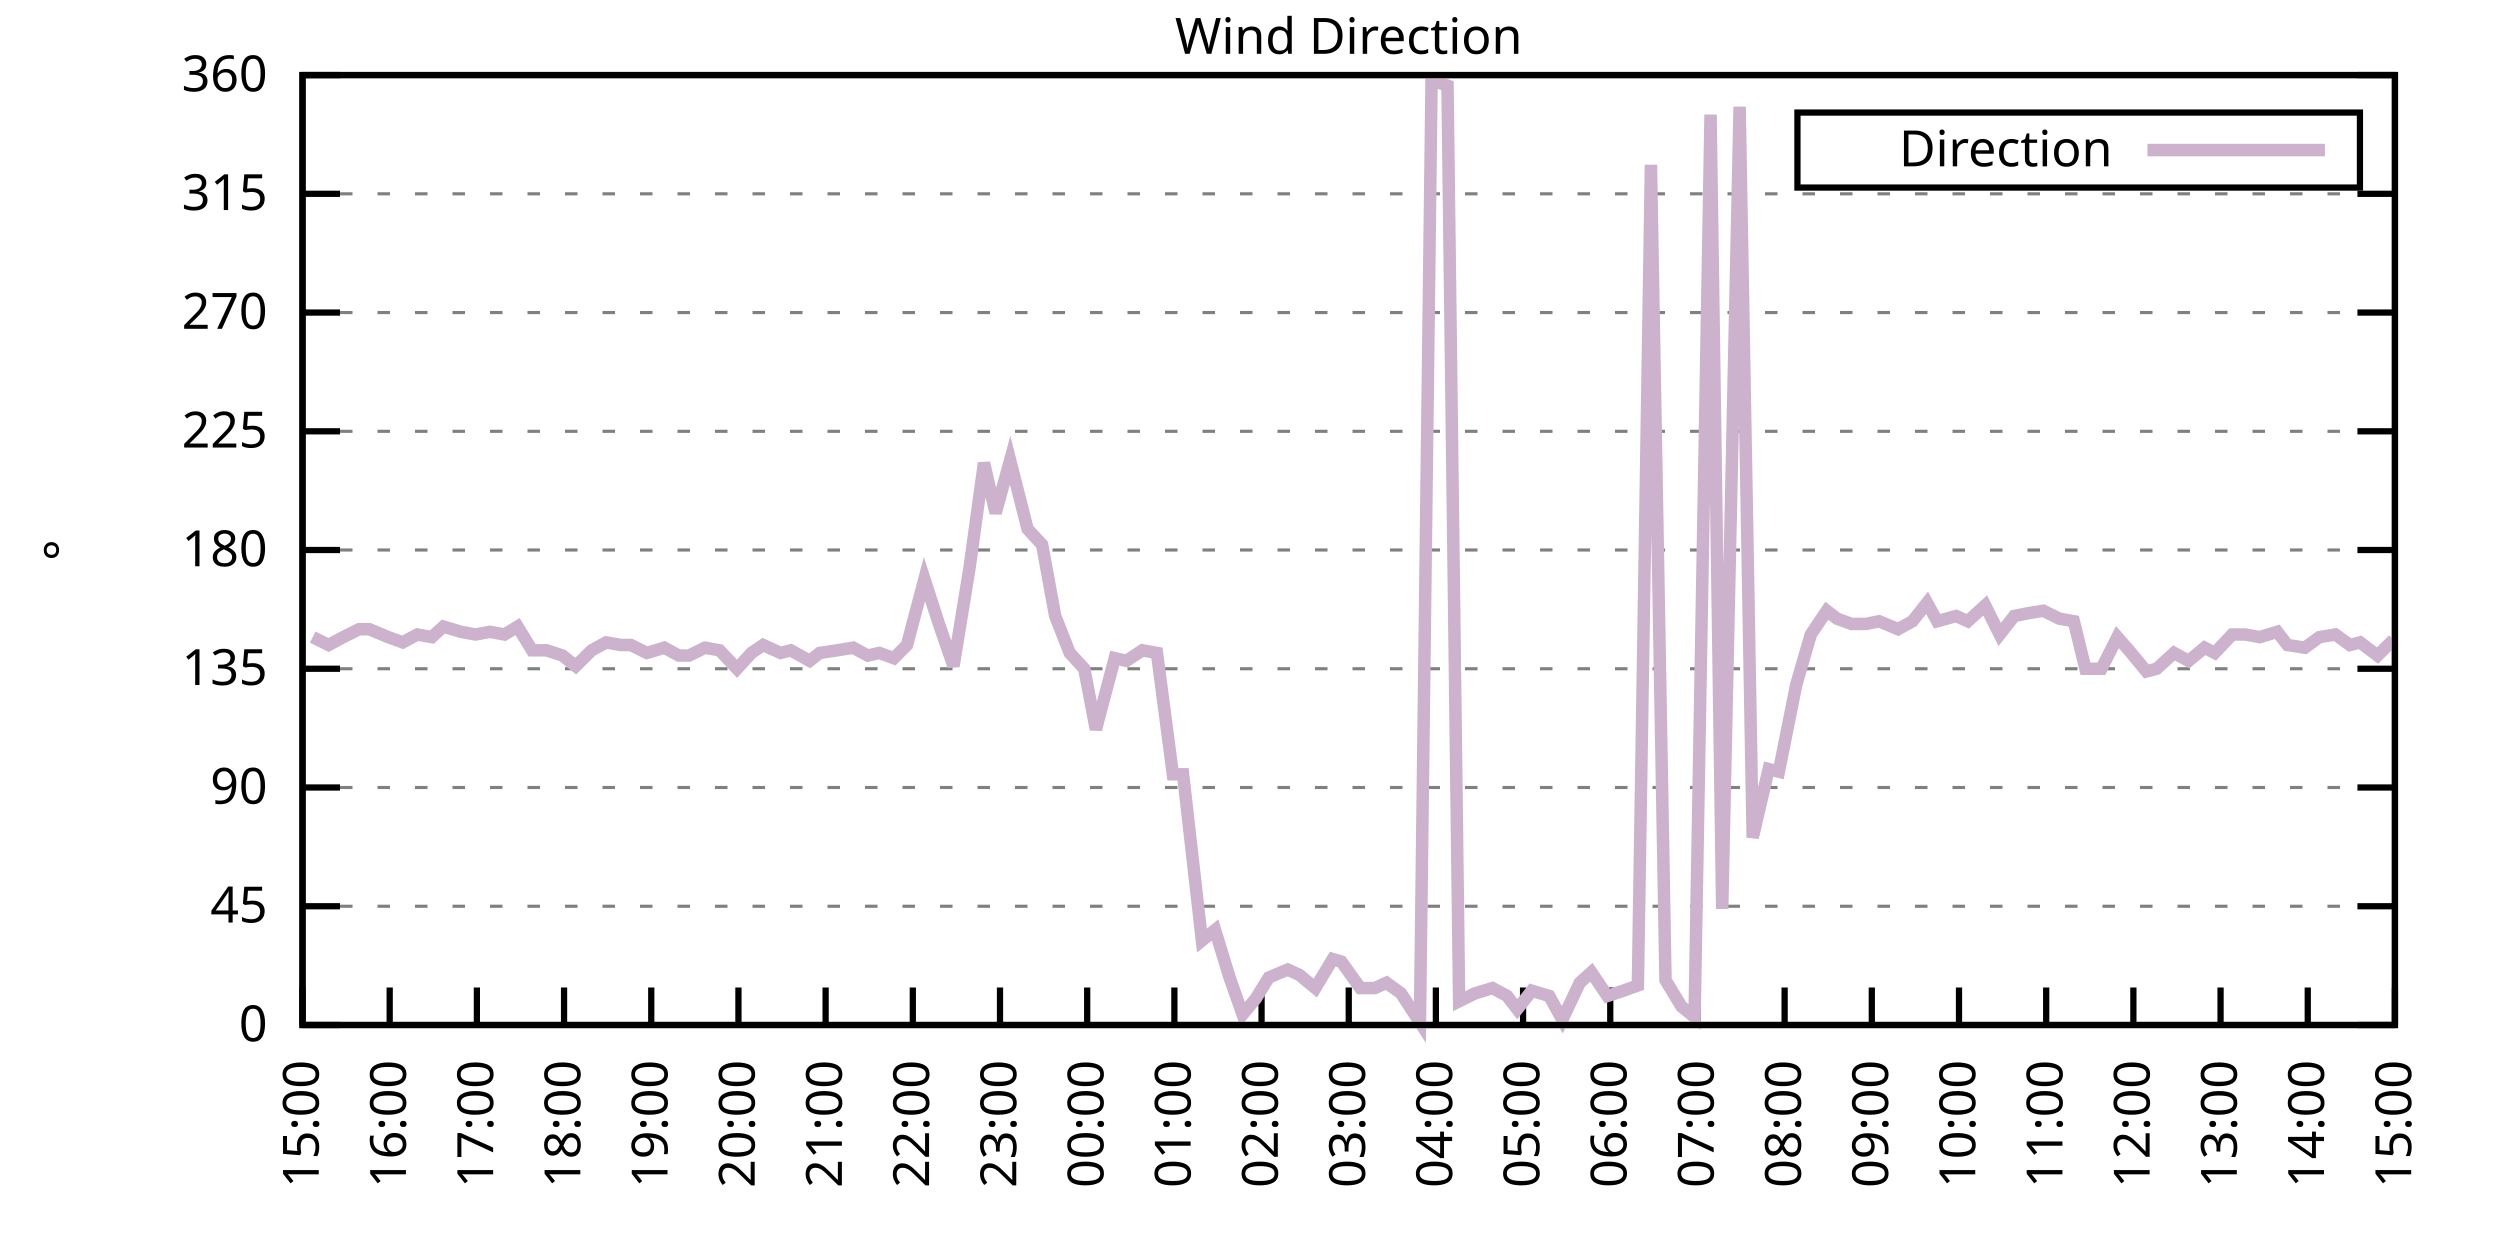
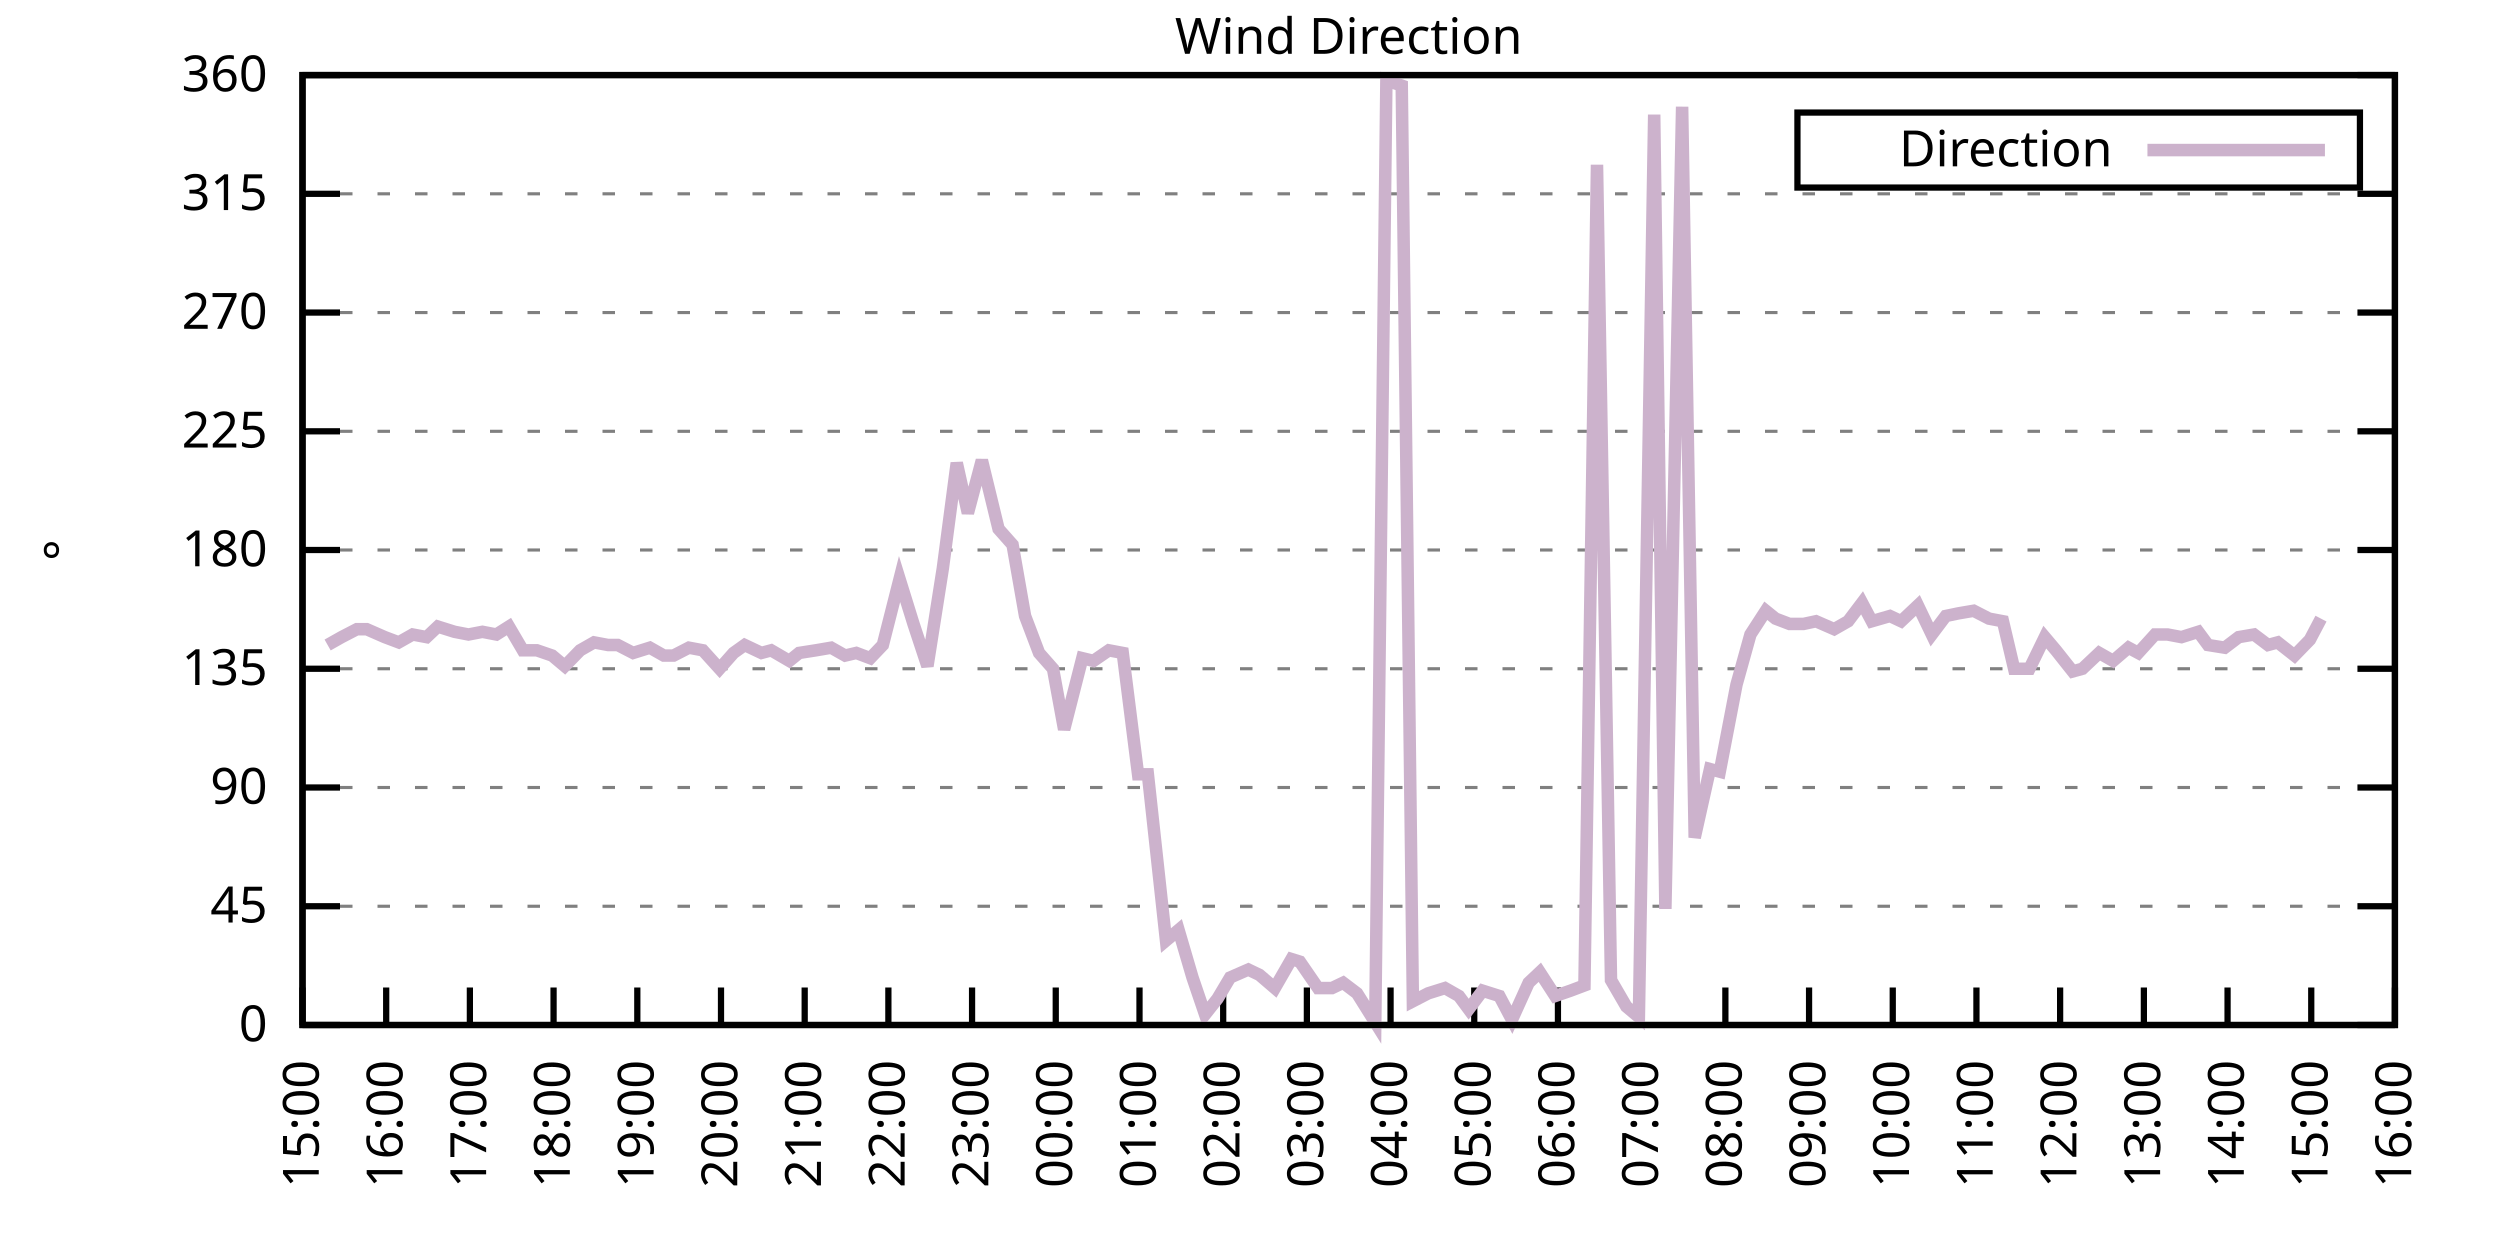
<svg xmlns="http://www.w3.org/2000/svg" xmlns:xlink="http://www.w3.org/1999/xlink" width="400" height="200" viewBox="0 0 400 200">
  <g id="gnuplot_canvas">
    <rect x="0" y="0" width="400" height="200" fill="none" />
    <defs>
      <circle id="gpDot" r="0.5" stroke-width="0.5" stroke="currentColor" />
      <path id="gpPt0" stroke-width="0.333" stroke="currentColor" d="M-1,0 h2 M0,-1 v2" />
      <path id="gpPt1" stroke-width="0.333" stroke="currentColor" d="M-1,-1 L1,1 M1,-1 L-1,1" />
      <path id="gpPt2" stroke-width="0.333" stroke="currentColor" d="M-1,0 L1,0 M0,-1 L0,1 M-1,-1 L1,1 M-1,1 L1,-1" />
      <rect id="gpPt3" stroke-width="0.333" stroke="currentColor" x="-1" y="-1" width="2" height="2" />
      <rect id="gpPt4" stroke-width="0.333" stroke="currentColor" fill="currentColor" x="-1" y="-1" width="2" height="2" />
      <circle id="gpPt5" stroke-width="0.333" stroke="currentColor" cx="0" cy="0" r="1" />
      <use xlink:href="#gpPt5" id="gpPt6" fill="currentColor" stroke="none" />
      <path id="gpPt7" stroke-width="0.333" stroke="currentColor" d="M0,-1.33 L-1.33,0.67 L1.33,0.67 z" />
      <use xlink:href="#gpPt7" id="gpPt8" fill="currentColor" stroke="none" />
      <use xlink:href="#gpPt7" id="gpPt9" stroke="currentColor" transform="rotate(180)" />
      <use xlink:href="#gpPt9" id="gpPt10" fill="currentColor" stroke="none" />
      <use xlink:href="#gpPt3" id="gpPt11" stroke="currentColor" transform="rotate(45)" />
      <use xlink:href="#gpPt11" id="gpPt12" fill="currentColor" stroke="none" />
      <path id="gpPt13" stroke-width="0.333" stroke="currentColor" d="M0,1.330 L1.265,0.411 L0.782,-1.067 L-0.782,-1.076 L-1.265,0.411 z" />
      <use xlink:href="#gpPt13" id="gpPt14" fill="currentColor" stroke="none" />
      <filter id="textbox" filterUnits="objectBoundingBox" x="0" y="0" height="1" width="1">
        <feFlood flood-color="white" flood-opacity="1" result="bgnd" />
        <feComposite in="SourceGraphic" in2="bgnd" operator="atop" />
      </filter>
      <filter id="greybox" filterUnits="objectBoundingBox" x="0" y="0" height="1" width="1">
        <feFlood flood-color="lightgrey" flood-opacity="1" result="grey" />
        <feComposite in="SourceGraphic" in2="grey" operator="atop" />
      </filter>
    </defs>
    <g fill="none" color="white" stroke="currentColor" stroke-width="1.00" stroke-linecap="butt" stroke-linejoin="miter">
</g>
    <g fill="none" color="black" stroke="currentColor" stroke-width="1.00" stroke-linecap="butt" stroke-linejoin="miter">
      <g stroke="none" shape-rendering="crispEdges">
        <polygon fill="rgb(255, 255, 255)" points="48.40,164.00 383.18,164.00 383.18,12.02 48.40,12.02 " />
      </g>
    </g>
    <g fill="none" color="black" stroke="currentColor" stroke-width="1.00" stroke-linecap="butt" stroke-linejoin="miter">
</g>
    <g fill="none" color="black" stroke="black" stroke-width="0.50" stroke-linecap="butt" stroke-linejoin="miter">
</g>
    <g fill="none" color="gray" stroke="currentColor" stroke-width="0.50" stroke-linecap="butt" stroke-linejoin="miter">
      <path stroke="gray" stroke-dasharray="2,4" class="gridline" d="M48.40,164.00 L383.19,164.00  " />
    </g>
    <g fill="none" color="gray" stroke="gray" stroke-width="1.00" stroke-linecap="butt" stroke-linejoin="miter">
</g>
    <g fill="none" color="black" stroke="currentColor" stroke-width="1.00" stroke-linecap="butt" stroke-linejoin="miter">
      <path stroke="black" d="M48.40,164.00 L54.40,164.00 M383.19,164.00 L377.19,164.00  " />
      <g transform="translate(42.80,166.60)" stroke="none" fill="black" font-family="Sans" font-size="8.00" text-anchor="end">
        <text>
          <tspan font-family="Sans"> 0</tspan>
        </text>
      </g>
    </g>
    <g fill="none" color="black" stroke="currentColor" stroke-width="1.00" stroke-linecap="butt" stroke-linejoin="miter">
</g>
    <g fill="none" color="black" stroke="black" stroke-width="0.50" stroke-linecap="butt" stroke-linejoin="miter">
</g>
    <g fill="none" color="gray" stroke="currentColor" stroke-width="0.50" stroke-linecap="butt" stroke-linejoin="miter">
      <path stroke="gray" stroke-dasharray="2,4" class="gridline" d="M48.40,145.00 L383.19,145.00  " />
    </g>
    <g fill="none" color="gray" stroke="gray" stroke-width="1.00" stroke-linecap="butt" stroke-linejoin="miter">
</g>
    <g fill="none" color="black" stroke="currentColor" stroke-width="1.00" stroke-linecap="butt" stroke-linejoin="miter">
      <path stroke="black" d="M48.40,145.00 L54.40,145.00 M383.19,145.00 L377.19,145.00  " />
      <g transform="translate(42.80,147.60)" stroke="none" fill="black" font-family="Sans" font-size="8.00" text-anchor="end">
        <text>
          <tspan font-family="Sans"> 45</tspan>
        </text>
      </g>
    </g>
    <g fill="none" color="black" stroke="currentColor" stroke-width="1.00" stroke-linecap="butt" stroke-linejoin="miter">
</g>
    <g fill="none" color="black" stroke="black" stroke-width="0.50" stroke-linecap="butt" stroke-linejoin="miter">
</g>
    <g fill="none" color="gray" stroke="currentColor" stroke-width="0.50" stroke-linecap="butt" stroke-linejoin="miter">
      <path stroke="gray" stroke-dasharray="2,4" class="gridline" d="M48.40,126.00 L383.19,126.00  " />
    </g>
    <g fill="none" color="gray" stroke="gray" stroke-width="1.00" stroke-linecap="butt" stroke-linejoin="miter">
</g>
    <g fill="none" color="black" stroke="currentColor" stroke-width="1.00" stroke-linecap="butt" stroke-linejoin="miter">
      <path stroke="black" d="M48.40,126.00 L54.40,126.00 M383.19,126.00 L377.19,126.00  " />
      <g transform="translate(42.80,128.60)" stroke="none" fill="black" font-family="Sans" font-size="8.00" text-anchor="end">
        <text>
          <tspan font-family="Sans"> 90</tspan>
        </text>
      </g>
    </g>
    <g fill="none" color="black" stroke="currentColor" stroke-width="1.00" stroke-linecap="butt" stroke-linejoin="miter">
</g>
    <g fill="none" color="black" stroke="black" stroke-width="0.50" stroke-linecap="butt" stroke-linejoin="miter">
</g>
    <g fill="none" color="gray" stroke="currentColor" stroke-width="0.50" stroke-linecap="butt" stroke-linejoin="miter">
      <path stroke="gray" stroke-dasharray="2,4" class="gridline" d="M48.40,107.00 L383.19,107.00  " />
    </g>
    <g fill="none" color="gray" stroke="gray" stroke-width="1.00" stroke-linecap="butt" stroke-linejoin="miter">
</g>
    <g fill="none" color="black" stroke="currentColor" stroke-width="1.00" stroke-linecap="butt" stroke-linejoin="miter">
      <path stroke="black" d="M48.40,107.00 L54.40,107.00 M383.19,107.00 L377.19,107.00  " />
      <g transform="translate(42.80,109.60)" stroke="none" fill="black" font-family="Sans" font-size="8.00" text-anchor="end">
        <text>
          <tspan font-family="Sans"> 135</tspan>
        </text>
      </g>
    </g>
    <g fill="none" color="black" stroke="currentColor" stroke-width="1.00" stroke-linecap="butt" stroke-linejoin="miter">
</g>
    <g fill="none" color="black" stroke="black" stroke-width="0.50" stroke-linecap="butt" stroke-linejoin="miter">
</g>
    <g fill="none" color="gray" stroke="currentColor" stroke-width="0.50" stroke-linecap="butt" stroke-linejoin="miter">
      <path stroke="gray" stroke-dasharray="2,4" class="gridline" d="M48.40,88.00 L383.19,88.00  " />
    </g>
    <g fill="none" color="gray" stroke="gray" stroke-width="1.00" stroke-linecap="butt" stroke-linejoin="miter">
</g>
    <g fill="none" color="black" stroke="currentColor" stroke-width="1.00" stroke-linecap="butt" stroke-linejoin="miter">
      <path stroke="black" d="M48.40,88.00 L54.40,88.00 M383.19,88.00 L377.19,88.00  " />
      <g transform="translate(42.80,90.60)" stroke="none" fill="black" font-family="Sans" font-size="8.00" text-anchor="end">
        <text>
          <tspan font-family="Sans"> 180</tspan>
        </text>
      </g>
    </g>
    <g fill="none" color="black" stroke="currentColor" stroke-width="1.00" stroke-linecap="butt" stroke-linejoin="miter">
</g>
    <g fill="none" color="black" stroke="black" stroke-width="0.50" stroke-linecap="butt" stroke-linejoin="miter">
</g>
    <g fill="none" color="gray" stroke="currentColor" stroke-width="0.50" stroke-linecap="butt" stroke-linejoin="miter">
      <path stroke="gray" stroke-dasharray="2,4" class="gridline" d="M48.40,69.01 L383.19,69.01  " />
    </g>
    <g fill="none" color="gray" stroke="gray" stroke-width="1.00" stroke-linecap="butt" stroke-linejoin="miter">
</g>
    <g fill="none" color="black" stroke="currentColor" stroke-width="1.00" stroke-linecap="butt" stroke-linejoin="miter">
      <path stroke="black" d="M48.40,69.01 L54.40,69.01 M383.19,69.01 L377.19,69.01  " />
      <g transform="translate(42.80,71.61)" stroke="none" fill="black" font-family="Sans" font-size="8.00" text-anchor="end">
        <text>
          <tspan font-family="Sans"> 225</tspan>
        </text>
      </g>
    </g>
    <g fill="none" color="black" stroke="currentColor" stroke-width="1.00" stroke-linecap="butt" stroke-linejoin="miter">
</g>
    <g fill="none" color="black" stroke="black" stroke-width="0.50" stroke-linecap="butt" stroke-linejoin="miter">
</g>
    <g fill="none" color="gray" stroke="currentColor" stroke-width="0.50" stroke-linecap="butt" stroke-linejoin="miter">
      <path stroke="gray" stroke-dasharray="2,4" class="gridline" d="M48.40,50.01 L383.19,50.01  " />
    </g>
    <g fill="none" color="gray" stroke="gray" stroke-width="1.00" stroke-linecap="butt" stroke-linejoin="miter">
</g>
    <g fill="none" color="black" stroke="currentColor" stroke-width="1.00" stroke-linecap="butt" stroke-linejoin="miter">
      <path stroke="black" d="M48.40,50.01 L54.40,50.01 M383.19,50.01 L377.19,50.01  " />
      <g transform="translate(42.80,52.61)" stroke="none" fill="black" font-family="Sans" font-size="8.00" text-anchor="end">
        <text>
          <tspan font-family="Sans"> 270</tspan>
        </text>
      </g>
    </g>
    <g fill="none" color="black" stroke="currentColor" stroke-width="1.00" stroke-linecap="butt" stroke-linejoin="miter">
</g>
    <g fill="none" color="black" stroke="black" stroke-width="0.50" stroke-linecap="butt" stroke-linejoin="miter">
</g>
    <g fill="none" color="gray" stroke="currentColor" stroke-width="0.50" stroke-linecap="butt" stroke-linejoin="miter">
      <path stroke="gray" stroke-dasharray="2,4" class="gridline" d="M48.40,31.01 L383.19,31.01  " />
    </g>
    <g fill="none" color="gray" stroke="gray" stroke-width="1.00" stroke-linecap="butt" stroke-linejoin="miter">
</g>
    <g fill="none" color="black" stroke="currentColor" stroke-width="1.00" stroke-linecap="butt" stroke-linejoin="miter">
      <path stroke="black" d="M48.40,31.01 L54.40,31.01 M383.19,31.01 L377.19,31.01  " />
      <g transform="translate(42.80,33.61)" stroke="none" fill="black" font-family="Sans" font-size="8.00" text-anchor="end">
        <text>
          <tspan font-family="Sans"> 315</tspan>
        </text>
      </g>
    </g>
    <g fill="none" color="black" stroke="currentColor" stroke-width="1.00" stroke-linecap="butt" stroke-linejoin="miter">
</g>
    <g fill="none" color="black" stroke="black" stroke-width="0.50" stroke-linecap="butt" stroke-linejoin="miter">
</g>
    <g fill="none" color="gray" stroke="currentColor" stroke-width="0.50" stroke-linecap="butt" stroke-linejoin="miter">
      <path stroke="gray" stroke-dasharray="2,4" class="gridline" d="M48.40,12.01 L383.19,12.01  " />
    </g>
    <g fill="none" color="gray" stroke="gray" stroke-width="1.00" stroke-linecap="butt" stroke-linejoin="miter">
</g>
    <g fill="none" color="black" stroke="currentColor" stroke-width="1.00" stroke-linecap="butt" stroke-linejoin="miter">
      <path stroke="black" d="M48.40,12.01 L54.40,12.01 M383.19,12.01 L377.19,12.01  " />
      <g transform="translate(42.80,14.61)" stroke="none" fill="black" font-family="Sans" font-size="8.00" text-anchor="end">
        <text>
          <tspan font-family="Sans"> 360</tspan>
        </text>
      </g>
    </g>
    <g fill="none" color="black" stroke="currentColor" stroke-width="1.00" stroke-linecap="butt" stroke-linejoin="miter">
      <path stroke="black" d="M48.40,164.00 L48.40,158.00  " />
      <g transform="translate(51.00,169.60) rotate(270.00)" stroke="none" fill="black" font-family="Sans" font-size="8.00" text-anchor="end">
        <text>
          <tspan font-family="Sans">15:00</tspan>
        </text>
      </g>
    </g>
    <g fill="none" color="black" stroke="currentColor" stroke-width="1.00" stroke-linecap="butt" stroke-linejoin="miter">
-       <path stroke="black" d="M62.35,164.00 L62.35,158.00  " />
-       <g transform="translate(64.95,169.60) rotate(270.00)" stroke="none" fill="black" font-family="Sans" font-size="8.00" text-anchor="end">
+       <path stroke="black" d="M61.79,164.00 L61.79,158.00  " />
+       <g transform="translate(64.39,169.60) rotate(270.00)" stroke="none" fill="black" font-family="Sans" font-size="8.00" text-anchor="end">
        <text>
          <tspan font-family="Sans">16:00</tspan>
        </text>
      </g>
    </g>
    <g fill="none" color="black" stroke="currentColor" stroke-width="1.00" stroke-linecap="butt" stroke-linejoin="miter">
-       <path stroke="black" d="M76.30,164.00 L76.30,158.00  " />
-       <g transform="translate(78.90,169.60) rotate(270.00)" stroke="none" fill="black" font-family="Sans" font-size="8.00" text-anchor="end">
+       <path stroke="black" d="M75.18,164.00 L75.18,158.00  " />
+       <g transform="translate(77.78,169.60) rotate(270.00)" stroke="none" fill="black" font-family="Sans" font-size="8.00" text-anchor="end">
        <text>
          <tspan font-family="Sans">17:00</tspan>
        </text>
      </g>
    </g>
    <g fill="none" color="black" stroke="currentColor" stroke-width="1.00" stroke-linecap="butt" stroke-linejoin="miter">
-       <path stroke="black" d="M90.25,164.00 L90.25,158.00  " />
-       <g transform="translate(92.85,169.60) rotate(270.00)" stroke="none" fill="black" font-family="Sans" font-size="8.00" text-anchor="end">
+       <path stroke="black" d="M88.57,164.00 L88.57,158.00  " />
+       <g transform="translate(91.17,169.60) rotate(270.00)" stroke="none" fill="black" font-family="Sans" font-size="8.00" text-anchor="end">
        <text>
          <tspan font-family="Sans">18:00</tspan>
        </text>
      </g>
    </g>
    <g fill="none" color="black" stroke="currentColor" stroke-width="1.00" stroke-linecap="butt" stroke-linejoin="miter">
-       <path stroke="black" d="M104.20,164.00 L104.20,158.00  " />
-       <g transform="translate(106.80,169.60) rotate(270.00)" stroke="none" fill="black" font-family="Sans" font-size="8.00" text-anchor="end">
+       <path stroke="black" d="M101.97,164.00 L101.97,158.00  " />
+       <g transform="translate(104.57,169.60) rotate(270.00)" stroke="none" fill="black" font-family="Sans" font-size="8.00" text-anchor="end">
        <text>
          <tspan font-family="Sans">19:00</tspan>
        </text>
      </g>
    </g>
    <g fill="none" color="black" stroke="currentColor" stroke-width="1.00" stroke-linecap="butt" stroke-linejoin="miter">
-       <path stroke="black" d="M118.15,164.00 L118.15,158.00  " />
-       <g transform="translate(120.75,169.60) rotate(270.00)" stroke="none" fill="black" font-family="Sans" font-size="8.00" text-anchor="end">
+       <path stroke="black" d="M115.36,164.00 L115.36,158.00  " />
+       <g transform="translate(117.96,169.60) rotate(270.00)" stroke="none" fill="black" font-family="Sans" font-size="8.00" text-anchor="end">
        <text>
          <tspan font-family="Sans">20:00</tspan>
        </text>
      </g>
    </g>
    <g fill="none" color="black" stroke="currentColor" stroke-width="1.00" stroke-linecap="butt" stroke-linejoin="miter">
-       <path stroke="black" d="M132.10,164.00 L132.10,158.00  " />
-       <g transform="translate(134.70,169.60) rotate(270.00)" stroke="none" fill="black" font-family="Sans" font-size="8.00" text-anchor="end">
+       <path stroke="black" d="M128.75,164.00 L128.75,158.00  " />
+       <g transform="translate(131.35,169.60) rotate(270.00)" stroke="none" fill="black" font-family="Sans" font-size="8.00" text-anchor="end">
        <text>
          <tspan font-family="Sans">21:00</tspan>
        </text>
      </g>
    </g>
    <g fill="none" color="black" stroke="currentColor" stroke-width="1.00" stroke-linecap="butt" stroke-linejoin="miter">
-       <path stroke="black" d="M146.05,164.00 L146.05,158.00  " />
-       <g transform="translate(148.65,169.60) rotate(270.00)" stroke="none" fill="black" font-family="Sans" font-size="8.00" text-anchor="end">
+       <path stroke="black" d="M142.14,164.00 L142.14,158.00  " />
+       <g transform="translate(144.74,169.60) rotate(270.00)" stroke="none" fill="black" font-family="Sans" font-size="8.00" text-anchor="end">
        <text>
          <tspan font-family="Sans">22:00</tspan>
        </text>
      </g>
    </g>
    <g fill="none" color="black" stroke="currentColor" stroke-width="1.00" stroke-linecap="butt" stroke-linejoin="miter">
-       <path stroke="black" d="M160.00,164.00 L160.00,158.00  " />
-       <g transform="translate(162.60,169.60) rotate(270.00)" stroke="none" fill="black" font-family="Sans" font-size="8.00" text-anchor="end">
+       <path stroke="black" d="M155.53,164.00 L155.53,158.00  " />
+       <g transform="translate(158.13,169.60) rotate(270.00)" stroke="none" fill="black" font-family="Sans" font-size="8.00" text-anchor="end">
        <text>
          <tspan font-family="Sans">23:00</tspan>
        </text>
      </g>
    </g>
    <g fill="none" color="black" stroke="currentColor" stroke-width="1.00" stroke-linecap="butt" stroke-linejoin="miter">
-       <path stroke="black" d="M173.95,164.00 L173.95,158.00  " />
-       <g transform="translate(176.55,169.60) rotate(270.00)" stroke="none" fill="black" font-family="Sans" font-size="8.00" text-anchor="end">
+       <path stroke="black" d="M168.92,164.00 L168.92,158.00  " />
+       <g transform="translate(171.52,169.60) rotate(270.00)" stroke="none" fill="black" font-family="Sans" font-size="8.00" text-anchor="end">
        <text>
          <tspan font-family="Sans">00:00</tspan>
        </text>
      </g>
    </g>
    <g fill="none" color="black" stroke="currentColor" stroke-width="1.00" stroke-linecap="butt" stroke-linejoin="miter">
-       <path stroke="black" d="M187.90,164.00 L187.90,158.00  " />
-       <g transform="translate(190.50,169.60) rotate(270.00)" stroke="none" fill="black" font-family="Sans" font-size="8.00" text-anchor="end">
+       <path stroke="black" d="M182.32,164.00 L182.32,158.00  " />
+       <g transform="translate(184.92,169.60) rotate(270.00)" stroke="none" fill="black" font-family="Sans" font-size="8.00" text-anchor="end">
        <text>
          <tspan font-family="Sans">01:00</tspan>
        </text>
      </g>
    </g>
    <g fill="none" color="black" stroke="currentColor" stroke-width="1.00" stroke-linecap="butt" stroke-linejoin="miter">
-       <path stroke="black" d="M201.85,164.00 L201.85,158.00  " />
-       <g transform="translate(204.45,169.60) rotate(270.00)" stroke="none" fill="black" font-family="Sans" font-size="8.00" text-anchor="end">
+       <path stroke="black" d="M195.71,164.00 L195.71,158.00  " />
+       <g transform="translate(198.31,169.60) rotate(270.00)" stroke="none" fill="black" font-family="Sans" font-size="8.00" text-anchor="end">
        <text>
          <tspan font-family="Sans">02:00</tspan>
        </text>
      </g>
    </g>
    <g fill="none" color="black" stroke="currentColor" stroke-width="1.00" stroke-linecap="butt" stroke-linejoin="miter">
-       <path stroke="black" d="M215.80,164.00 L215.80,158.00  " />
-       <g transform="translate(218.40,169.60) rotate(270.00)" stroke="none" fill="black" font-family="Sans" font-size="8.00" text-anchor="end">
+       <path stroke="black" d="M209.10,164.00 L209.10,158.00  " />
+       <g transform="translate(211.70,169.60) rotate(270.00)" stroke="none" fill="black" font-family="Sans" font-size="8.00" text-anchor="end">
        <text>
          <tspan font-family="Sans">03:00</tspan>
        </text>
      </g>
    </g>
    <g fill="none" color="black" stroke="currentColor" stroke-width="1.00" stroke-linecap="butt" stroke-linejoin="miter">
-       <path stroke="black" d="M229.74,164.00 L229.74,158.00  " />
-       <g transform="translate(232.34,169.60) rotate(270.00)" stroke="none" fill="black" font-family="Sans" font-size="8.00" text-anchor="end">
+       <path stroke="black" d="M222.49,164.00 L222.49,158.00  " />
+       <g transform="translate(225.09,169.60) rotate(270.00)" stroke="none" fill="black" font-family="Sans" font-size="8.00" text-anchor="end">
        <text>
          <tspan font-family="Sans">04:00</tspan>
        </text>
      </g>
    </g>
    <g fill="none" color="black" stroke="currentColor" stroke-width="1.00" stroke-linecap="butt" stroke-linejoin="miter">
-       <path stroke="black" d="M243.69,164.00 L243.69,158.00  " />
-       <g transform="translate(246.29,169.60) rotate(270.00)" stroke="none" fill="black" font-family="Sans" font-size="8.00" text-anchor="end">
+       <path stroke="black" d="M235.88,164.00 L235.88,158.00  " />
+       <g transform="translate(238.48,169.60) rotate(270.00)" stroke="none" fill="black" font-family="Sans" font-size="8.00" text-anchor="end">
        <text>
          <tspan font-family="Sans">05:00</tspan>
        </text>
      </g>
    </g>
    <g fill="none" color="black" stroke="currentColor" stroke-width="1.00" stroke-linecap="butt" stroke-linejoin="miter">
-       <path stroke="black" d="M257.64,164.00 L257.64,158.00  " />
-       <g transform="translate(260.24,169.60) rotate(270.00)" stroke="none" fill="black" font-family="Sans" font-size="8.00" text-anchor="end">
+       <path stroke="black" d="M249.27,164.00 L249.27,158.00  " />
+       <g transform="translate(251.87,169.60) rotate(270.00)" stroke="none" fill="black" font-family="Sans" font-size="8.00" text-anchor="end">
        <text>
          <tspan font-family="Sans">06:00</tspan>
        </text>
      </g>
    </g>
    <g fill="none" color="black" stroke="currentColor" stroke-width="1.00" stroke-linecap="butt" stroke-linejoin="miter">
-       <path stroke="black" d="M271.59,164.00 L271.59,158.00  " />
-       <g transform="translate(274.19,169.60) rotate(270.00)" stroke="none" fill="black" font-family="Sans" font-size="8.00" text-anchor="end">
+       <path stroke="black" d="M262.67,164.00 L262.67,158.00  " />
+       <g transform="translate(265.27,169.60) rotate(270.00)" stroke="none" fill="black" font-family="Sans" font-size="8.00" text-anchor="end">
        <text>
          <tspan font-family="Sans">07:00</tspan>
        </text>
      </g>
    </g>
    <g fill="none" color="black" stroke="currentColor" stroke-width="1.00" stroke-linecap="butt" stroke-linejoin="miter">
-       <path stroke="black" d="M285.54,164.00 L285.54,158.00  " />
-       <g transform="translate(288.14,169.60) rotate(270.00)" stroke="none" fill="black" font-family="Sans" font-size="8.00" text-anchor="end">
+       <path stroke="black" d="M276.06,164.00 L276.06,158.00  " />
+       <g transform="translate(278.66,169.60) rotate(270.00)" stroke="none" fill="black" font-family="Sans" font-size="8.00" text-anchor="end">
        <text>
          <tspan font-family="Sans">08:00</tspan>
        </text>
      </g>
    </g>
    <g fill="none" color="black" stroke="currentColor" stroke-width="1.00" stroke-linecap="butt" stroke-linejoin="miter">
-       <path stroke="black" d="M299.49,164.00 L299.49,158.00  " />
-       <g transform="translate(302.09,169.60) rotate(270.00)" stroke="none" fill="black" font-family="Sans" font-size="8.00" text-anchor="end">
+       <path stroke="black" d="M289.45,164.00 L289.45,158.00  " />
+       <g transform="translate(292.05,169.60) rotate(270.00)" stroke="none" fill="black" font-family="Sans" font-size="8.00" text-anchor="end">
        <text>
          <tspan font-family="Sans">09:00</tspan>
        </text>
      </g>
    </g>
    <g fill="none" color="black" stroke="currentColor" stroke-width="1.00" stroke-linecap="butt" stroke-linejoin="miter">
-       <path stroke="black" d="M313.44,164.00 L313.44,158.00  " />
-       <g transform="translate(316.04,169.60) rotate(270.00)" stroke="none" fill="black" font-family="Sans" font-size="8.00" text-anchor="end">
+       <path stroke="black" d="M302.84,164.00 L302.84,158.00  " />
+       <g transform="translate(305.44,169.60) rotate(270.00)" stroke="none" fill="black" font-family="Sans" font-size="8.00" text-anchor="end">
        <text>
          <tspan font-family="Sans">10:00</tspan>
        </text>
      </g>
    </g>
    <g fill="none" color="black" stroke="currentColor" stroke-width="1.00" stroke-linecap="butt" stroke-linejoin="miter">
-       <path stroke="black" d="M327.39,164.00 L327.39,158.00  " />
-       <g transform="translate(329.99,169.60) rotate(270.00)" stroke="none" fill="black" font-family="Sans" font-size="8.00" text-anchor="end">
+       <path stroke="black" d="M316.23,164.00 L316.23,158.00  " />
+       <g transform="translate(318.83,169.60) rotate(270.00)" stroke="none" fill="black" font-family="Sans" font-size="8.00" text-anchor="end">
        <text>
          <tspan font-family="Sans">11:00</tspan>
        </text>
      </g>
    </g>
    <g fill="none" color="black" stroke="currentColor" stroke-width="1.00" stroke-linecap="butt" stroke-linejoin="miter">
-       <path stroke="black" d="M341.34,164.00 L341.34,158.00  " />
-       <g transform="translate(343.94,169.60) rotate(270.00)" stroke="none" fill="black" font-family="Sans" font-size="8.00" text-anchor="end">
+       <path stroke="black" d="M329.62,164.00 L329.62,158.00  " />
+       <g transform="translate(332.22,169.60) rotate(270.00)" stroke="none" fill="black" font-family="Sans" font-size="8.00" text-anchor="end">
        <text>
          <tspan font-family="Sans">12:00</tspan>
        </text>
      </g>
    </g>
    <g fill="none" color="black" stroke="currentColor" stroke-width="1.00" stroke-linecap="butt" stroke-linejoin="miter">
-       <path stroke="black" d="M355.29,164.00 L355.29,158.00  " />
-       <g transform="translate(357.89,169.60) rotate(270.00)" stroke="none" fill="black" font-family="Sans" font-size="8.00" text-anchor="end">
+       <path stroke="black" d="M343.02,164.00 L343.02,158.00  " />
+       <g transform="translate(345.62,169.60) rotate(270.00)" stroke="none" fill="black" font-family="Sans" font-size="8.00" text-anchor="end">
        <text>
          <tspan font-family="Sans">13:00</tspan>
        </text>
      </g>
    </g>
    <g fill="none" color="black" stroke="currentColor" stroke-width="1.00" stroke-linecap="butt" stroke-linejoin="miter">
-       <path stroke="black" d="M369.24,164.00 L369.24,158.00  " />
-       <g transform="translate(371.84,169.60) rotate(270.00)" stroke="none" fill="black" font-family="Sans" font-size="8.00" text-anchor="end">
+       <path stroke="black" d="M356.41,164.00 L356.41,158.00  " />
+       <g transform="translate(359.01,169.60) rotate(270.00)" stroke="none" fill="black" font-family="Sans" font-size="8.00" text-anchor="end">
        <text>
          <tspan font-family="Sans">14:00</tspan>
+         </text>
+       </g>
+     </g>
+     <g fill="none" color="black" stroke="currentColor" stroke-width="1.00" stroke-linecap="butt" stroke-linejoin="miter">
+       <path stroke="black" d="M369.80,164.00 L369.80,158.00  " />
+       <g transform="translate(372.40,169.60) rotate(270.00)" stroke="none" fill="black" font-family="Sans" font-size="8.00" text-anchor="end">
+         <text>
+           <tspan font-family="Sans">15:00</tspan>
        </text>
      </g>
    </g>
    <g fill="none" color="black" stroke="currentColor" stroke-width="1.00" stroke-linecap="butt" stroke-linejoin="miter">
      <path stroke="black" d="M383.19,164.00 L383.19,158.00  " />
      <g transform="translate(385.79,169.60) rotate(270.00)" stroke="none" fill="black" font-family="Sans" font-size="8.00" text-anchor="end">
        <text>
-           <tspan font-family="Sans">15:00</tspan>
+           <tspan font-family="Sans">16:00</tspan>
        </text>
      </g>
    </g>
    <g fill="none" color="black" stroke="currentColor" stroke-width="1.00" stroke-linecap="butt" stroke-linejoin="miter">
</g>
    <g fill="none" color="black" stroke="currentColor" stroke-width="1.00" stroke-linecap="butt" stroke-linejoin="miter">
      <path stroke="black" d="M48.40,12.01 L48.40,164.00 L383.19,164.00 L383.19,12.01 L48.40,12.01 Z  " />
    </g>
    <g fill="none" color="black" stroke="currentColor" stroke-width="1.00" stroke-linecap="butt" stroke-linejoin="miter">
</g>
    <g fill="none" color="black" stroke="currentColor" stroke-width="1.00" stroke-linecap="butt" stroke-linejoin="miter">
      <path stroke="black" d="M287.59,30.01 L287.59,18.01 L377.59,18.01 L377.59,30.01 L287.59,30.01 Z  " />
    </g>
    <g id="Wind_direction_plot_1">
      <g fill="none" color="white" stroke="black" stroke-width="2.00" stroke-linecap="butt" stroke-linejoin="miter">
</g>
      <g fill="none" color="black" stroke="currentColor" stroke-width="2.00" stroke-linecap="butt" stroke-linejoin="miter">
        <g transform="translate(337.99,26.61)" stroke="none" fill="black" font-family="Sans" font-size="8.00" text-anchor="end">
          <text>
            <tspan font-family="Sans">Direction</tspan>
          </text>
        </g>
      </g>
      <g fill="none" color="black" stroke="currentColor" stroke-width="2.00" stroke-linecap="butt" stroke-linejoin="miter">
-         <path stroke="rgb(204, 178, 204)" d="M343.59,24.01 L371.99,24.01 M50.03,101.94 L52.58,103.20 L54.91,101.94 L57.47,100.67 L59.09,100.67 L62.12,101.94   L64.44,102.78 L66.77,101.52 L69.09,101.94 L70.95,100.25 L73.74,101.09 L76.07,101.52 L78.39,101.09 L80.72,101.52   L82.81,100.25 L85.13,104.05 L87.46,104.05 L90.02,104.89 L92.11,106.58 L94.67,104.05 L96.99,102.78 L99.32,103.20   L100.94,103.20 L103.50,104.47 L106.29,103.63 L108.62,104.89 L110.24,104.89 L112.80,103.63 L115.13,104.05 L117.92,107.00   L120.24,104.47 L122.10,103.20 L124.89,104.47 L126.52,104.05 L129.54,105.74 L131.17,104.47 L133.96,104.05 L136.51,103.63   L138.84,104.89 L140.70,104.47 L143.02,105.31 L145.12,103.20 L147.91,92.65 L150.23,99.83 L152.56,106.58 L155.11,90.96   L157.44,74.07 L159.30,82.09 L161.62,73.65 L164.41,84.63 L166.74,87.16 L168.83,98.56 L171.16,104.47 L173.48,107.00   L175.34,116.71 L178.36,105.31 L180.22,105.74 L182.78,104.05 L185.11,104.47 L187.66,123.89 L189.29,123.89 L192.31,150.49   L194.41,148.80 L196.73,156.40 L198.82,162.31 L200.92,159.78 L203.01,156.40 L206.03,155.13 L207.89,155.98 L210.45,158.09   L213.24,153.45 L214.63,153.87 L217.65,158.09 L219.98,158.09 L221.84,157.24 L224.16,158.93 L227.19,163.58 L229.05,12.85   L231.60,13.70 L233.46,160.20 L236.02,158.93 L238.81,158.09 L241.14,159.36 L242.76,161.47 L245.09,158.51 L247.88,159.36   L249.97,163.16 L252.76,157.24 L254.62,155.56 L257.18,159.36 L259.74,158.51 L262.06,157.67 L264.15,26.36 L266.48,156.82   L269.04,161.04 L271.13,162.73 L273.69,18.34 L275.55,145.42 L278.34,17.08 L280.43,134.02 L282.99,123.05 L284.61,123.47   L287.40,109.54 L289.73,101.52 L292.29,97.72 L293.91,98.98 L296.24,99.83 L298.56,99.83 L300.65,99.40 L303.68,100.67   L306.00,99.40 L308.33,96.45 L309.95,99.40 L312.98,98.56 L314.84,99.40 L317.63,96.87 L319.95,101.52 L322.28,98.56   L324.37,98.14 L326.93,97.72 L329.48,98.98 L331.81,99.40 L333.67,107.00 L336.23,107.00 L338.78,101.94 L340.64,104.05   L343.43,107.43 L345.06,107.00 L347.85,104.47 L350.18,105.74 L352.73,103.63 L354.36,104.47 L357.15,101.52 L359.24,101.52   L361.57,101.94 L364.36,101.09 L365.99,103.20 L368.78,103.63 L371.10,101.94 L373.66,101.52 L375.98,103.20 L377.61,102.78   L380.40,104.89 L382.96,102.36  " />
+         <path stroke="rgb(204, 178, 204)" d="M343.59,24.01 L371.99,24.01 M52.42,103.20 L54.65,101.94 L57.10,100.67 L58.67,100.67 L61.57,101.94 L63.80,102.78   L66.03,101.52 L68.26,101.94 L70.05,100.25 L72.73,101.09 L74.96,101.52 L77.19,101.09 L79.42,101.52 L81.43,100.25   L83.66,104.05 L85.90,104.05 L88.35,104.89 L90.36,106.58 L92.82,104.05 L95.05,102.78 L97.28,103.20 L98.84,103.20   L101.30,104.47 L103.98,103.63 L106.21,104.89 L107.77,104.89 L110.22,103.63 L112.46,104.05 L115.13,107.00 L117.37,104.47   L119.15,103.20 L121.83,104.47 L123.39,104.05 L126.29,105.74 L127.86,104.47 L130.54,104.05 L132.99,103.63 L135.22,104.89   L137.01,104.47 L139.24,105.31 L141.25,103.20 L143.93,92.65 L146.16,99.83 L148.39,106.58 L150.85,90.96 L153.08,74.07   L154.86,82.09 L157.10,73.65 L159.77,84.63 L162.01,87.16 L164.01,98.56 L166.25,104.47 L168.48,107.00 L170.26,116.71   L173.17,105.31 L174.95,105.74 L177.41,104.05 L179.64,104.47 L182.09,123.89 L183.66,123.89 L186.56,150.49 L188.57,148.80   L190.80,156.40 L192.81,162.31 L194.81,159.78 L196.82,156.40 L199.73,155.13 L201.51,155.98 L203.97,158.09 L206.64,153.45   L207.98,153.87 L210.88,158.09 L213.12,158.09 L214.90,157.24 L217.13,158.93 L220.04,163.58 L221.82,12.85 L224.28,13.70   L226.06,160.20 L228.52,158.93 L231.20,158.09 L233.43,159.36 L234.99,161.47 L237.22,158.51 L239.90,159.36 L241.91,163.16   L244.59,157.24 L246.37,155.56 L248.83,159.36 L251.28,158.51 L253.51,157.67 L255.52,26.36 L257.76,156.82 L260.21,161.04   L262.22,162.73 L264.67,18.34 L266.46,145.42 L269.14,17.08 L271.15,134.02 L273.60,123.05 L275.16,123.47 L277.84,109.54   L280.07,101.52 L282.53,97.72 L284.09,98.98 L286.32,99.83 L288.56,99.83 L290.56,99.40 L293.47,100.67 L295.70,99.40   L297.93,96.45 L299.49,99.40 L302.39,98.56 L304.18,99.40 L306.86,96.87 L309.09,101.52 L311.32,98.56 L313.33,98.14   L315.79,97.72 L318.24,98.98 L320.47,99.40 L322.26,107.00 L324.71,107.00 L327.17,101.94 L328.95,104.05 L331.63,107.43   L333.19,107.00 L335.87,104.47 L338.10,105.74 L340.56,103.63 L342.12,104.47 L344.80,101.52 L346.81,101.52 L349.04,101.94   L351.72,101.09 L353.28,103.20 L355.96,103.63 L358.19,101.94 L360.65,101.52 L362.88,103.20 L364.44,102.78 L367.12,104.89   L369.58,102.36 L371.36,98.98  " />
      </g>
    </g>
    <g fill="none" color="black" stroke="currentColor" stroke-width="2.00" stroke-linecap="butt" stroke-linejoin="miter">
</g>
    <g fill="none" color="black" stroke="black" stroke-width="1.00" stroke-linecap="butt" stroke-linejoin="miter">
</g>
    <g fill="none" color="black" stroke="currentColor" stroke-width="1.00" stroke-linecap="butt" stroke-linejoin="miter">
      <path stroke="black" d="M48.40,12.01 L48.40,164.00 L383.19,164.00 L383.19,12.01 L48.40,12.01 Z  " />
      <g transform="translate(12.80,88.01) rotate(270.00)" stroke="none" fill="black" font-family="Sans" font-size="8.00" text-anchor="middle">
        <text>
          <tspan font-family="Sans">°</tspan>
        </text>
      </g>
    </g>
    <g fill="none" color="black" stroke="currentColor" stroke-width="1.00" stroke-linecap="butt" stroke-linejoin="miter">
</g>
    <g fill="none" color="black" stroke="currentColor" stroke-width="1.00" stroke-linecap="butt" stroke-linejoin="miter">
      <g transform="translate(215.79,8.61)" stroke="none" fill="black" font-family="Sans" font-size="8.00" text-anchor="middle">
        <text>
          <tspan font-family="Sans">Wind Direction</tspan>
        </text>
      </g>
    </g>
    <g fill="none" color="black" stroke="currentColor" stroke-width="1.00" stroke-linecap="butt" stroke-linejoin="miter">
</g>
  </g>
</svg>
